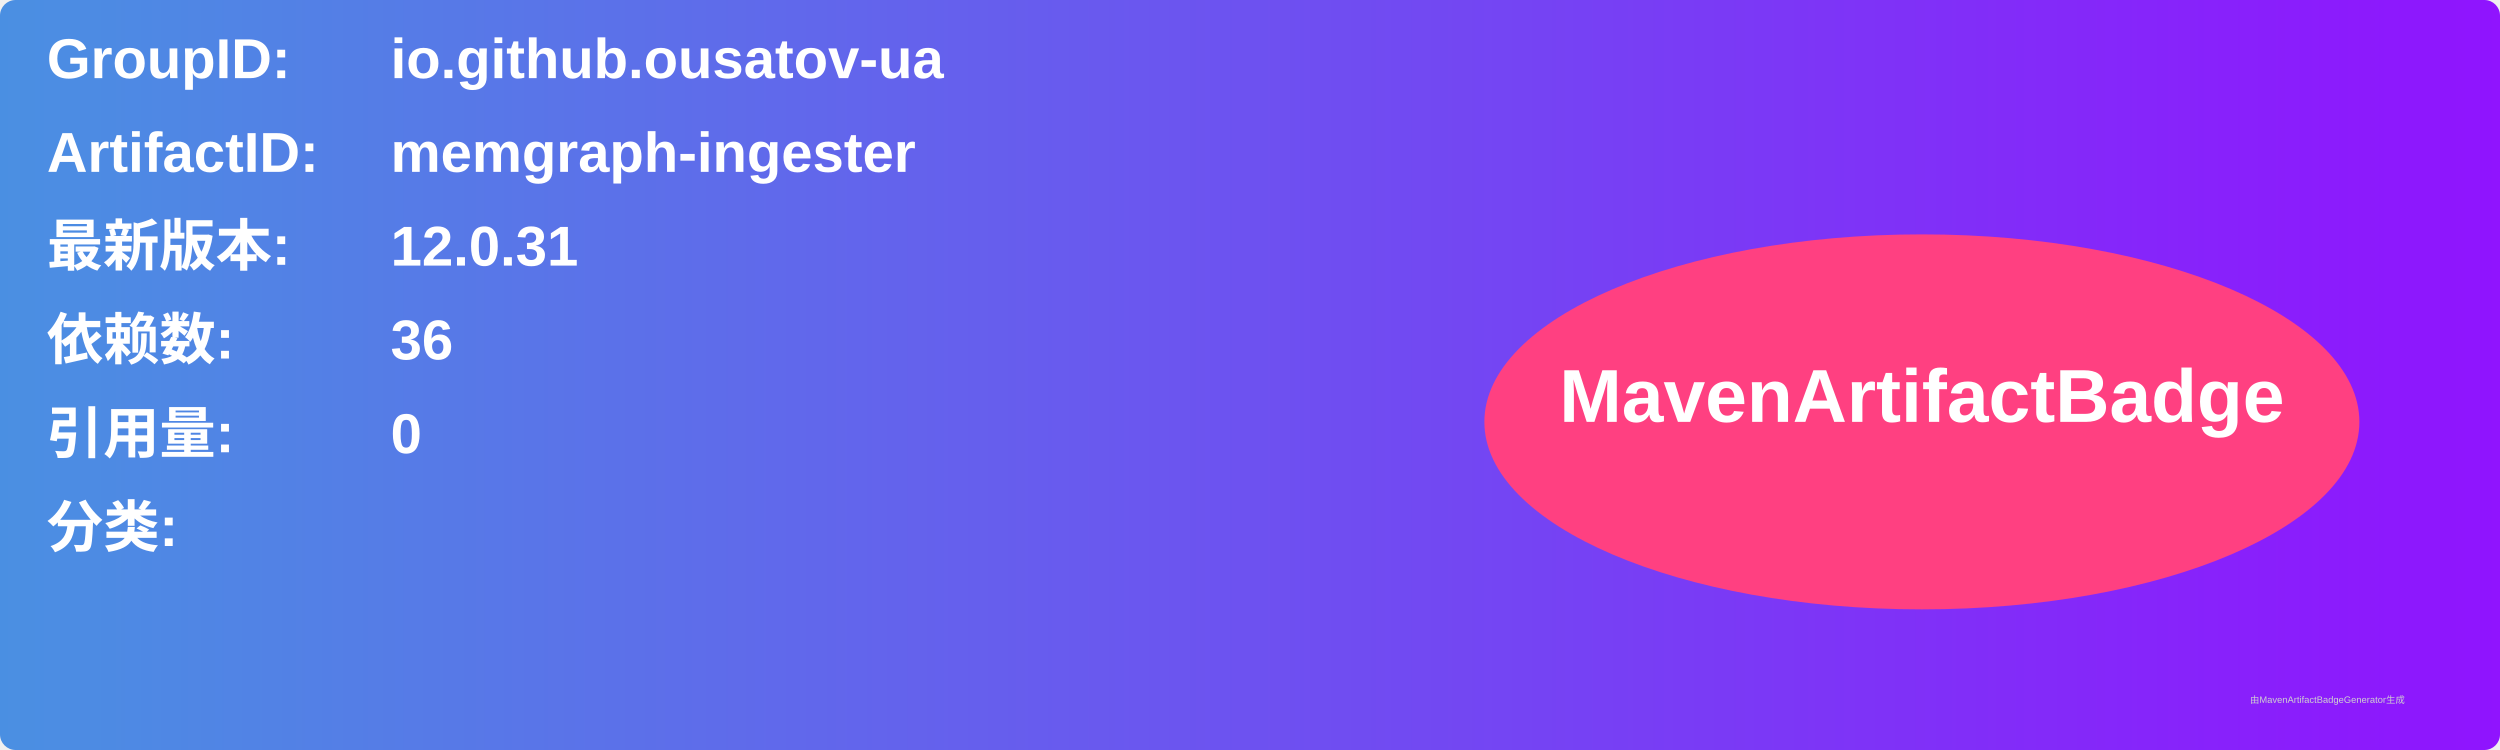
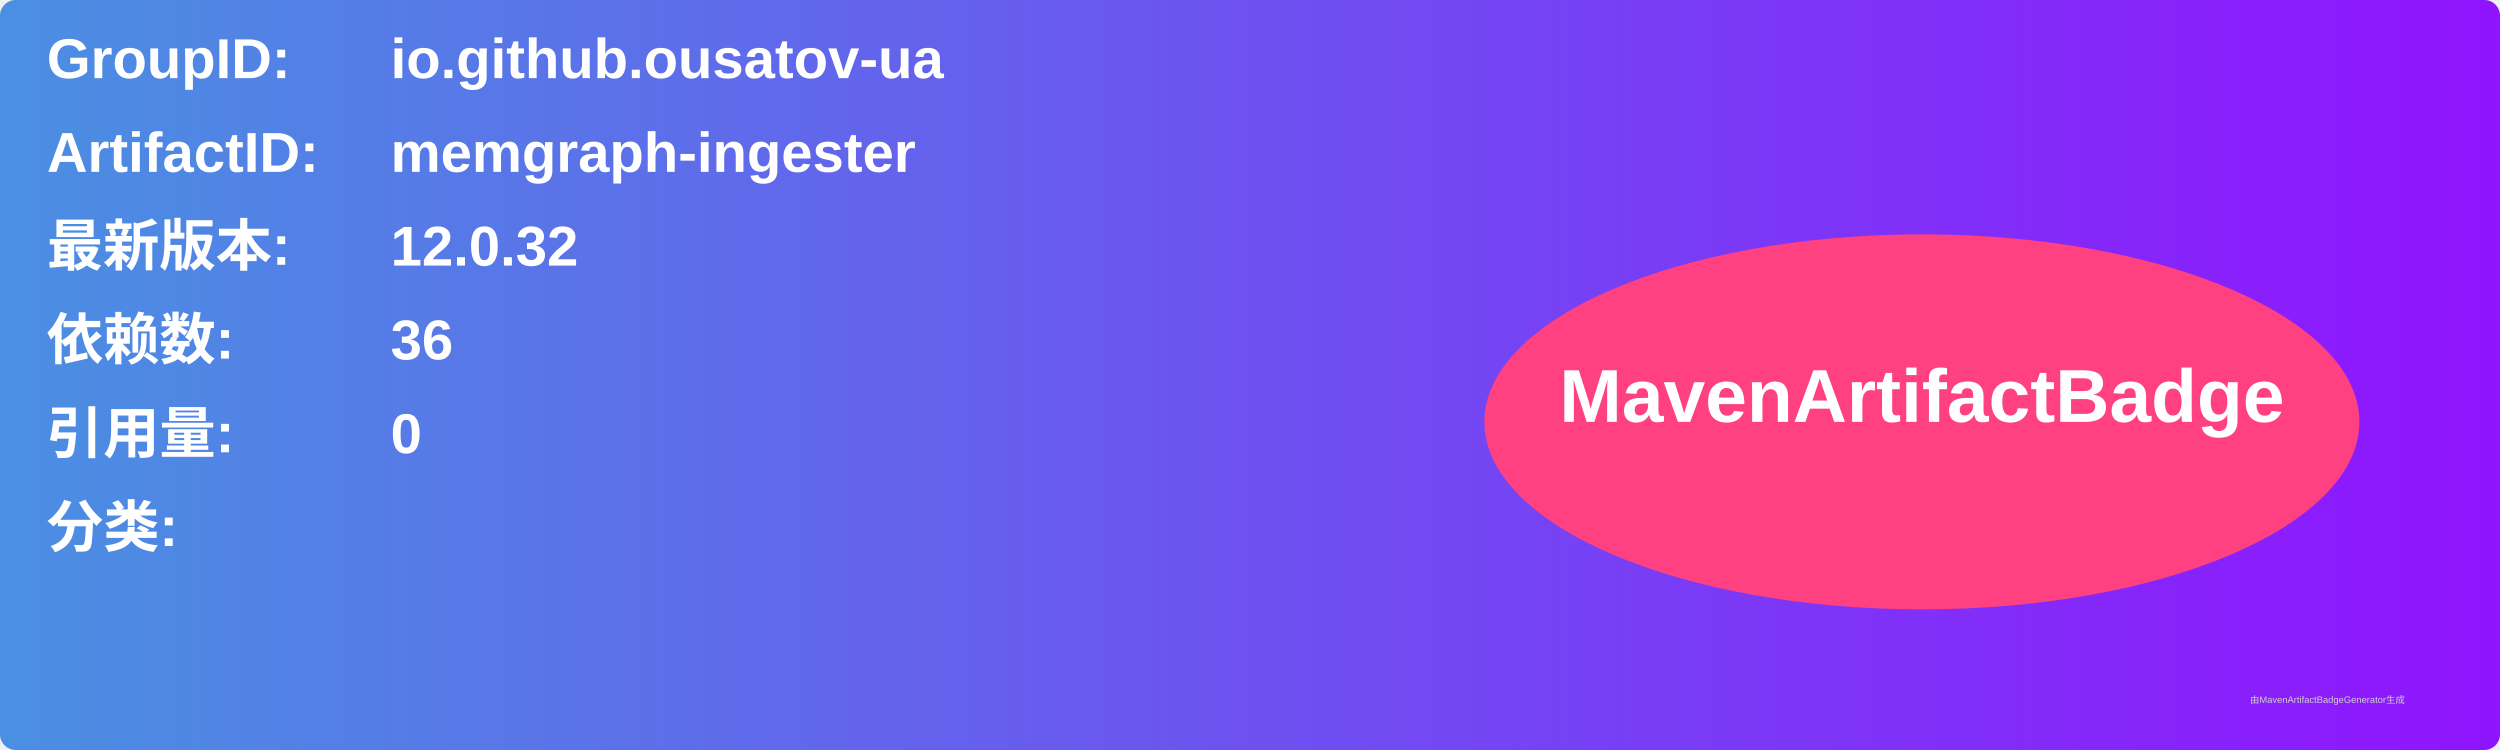
<svg xmlns="http://www.w3.org/2000/svg" width="800" height="240" viewBox="0 0 800 240">
  <linearGradient id="grad" x1="0%" y1="0%" x2="100%" y2="0%">
    <stop offset="0%" stop-color="#4a90e2" />
    <stop offset="100%" stop-color="#9013fe" />
  </linearGradient>
  <rect width="100%" height="100%" rx="5" ry="5" fill="url(#grad)" />
  <g transform="translate(15, 15)">
    <text x="0" y="10" font-family="Arial" font-size="18" fill="white" font-weight="bold" width="260">GroupID:</text>
    <text x="110" y="10" font-family="Arial" font-size="18" fill="white" font-weight="bold" width="460">io.github.ousatov-ua</text>
    <text x="0" y="40" font-family="Arial" font-size="18" fill="white" font-weight="bold" width="260">ArtifactID:</text>
    <text x="110" y="40" font-family="Arial" font-size="18" fill="white" font-weight="bold" width="460">memgraph-ingester</text>
    <text x="0" y="70" font-family="Arial" font-size="18" fill="white" font-weight="bold">最新版本:</text>
    <text x="110" y="70" font-family="Arial" font-size="18" fill="white" font-weight="bold">
-       <tspan font-weight="bold">12.0.31</tspan>
+       <tspan font-weight="bold">12.0.32</tspan>
    </text>
    <text x="0" y="100" font-family="Arial" font-size="18" fill="white" font-weight="bold">依赖数: </text>
    <text x="110" y="100" font-family="Arial" font-size="18" fill="white">
      <tspan font-weight="bold">36</tspan>
    </text>
    <text x="0" y="130" font-family="Arial" font-size="18" fill="white" font-weight="bold">引用量: </text>
    <text x="110" y="130" font-family="Arial" font-size="18" fill="white">
      <tspan font-weight="bold">0</tspan>
    </text>
    <text x="0" y="160" font-family="Arial" font-size="18" fill="white" font-weight="bold">分类:</text>
    <text x="10" y="190" font-family="Arial" font-size="10" fill="white">
      <tspan font-weight="bold" />
    </text>
    <ellipse cx="600" cy="120" rx="140" ry="60" fill="#ff4081" />
    <text x="600" y="120" text-anchor="middle" font-family="Arial" font-size="24" fill="white" font-weight="bold">MavenArtifactBadge</text>
  </g>
  <text x="720" y="225" font-family="Arial" font-size="3" fill="#d0d0d0">由MavenArtifactBadgeGenerator生成</text>
</svg>
